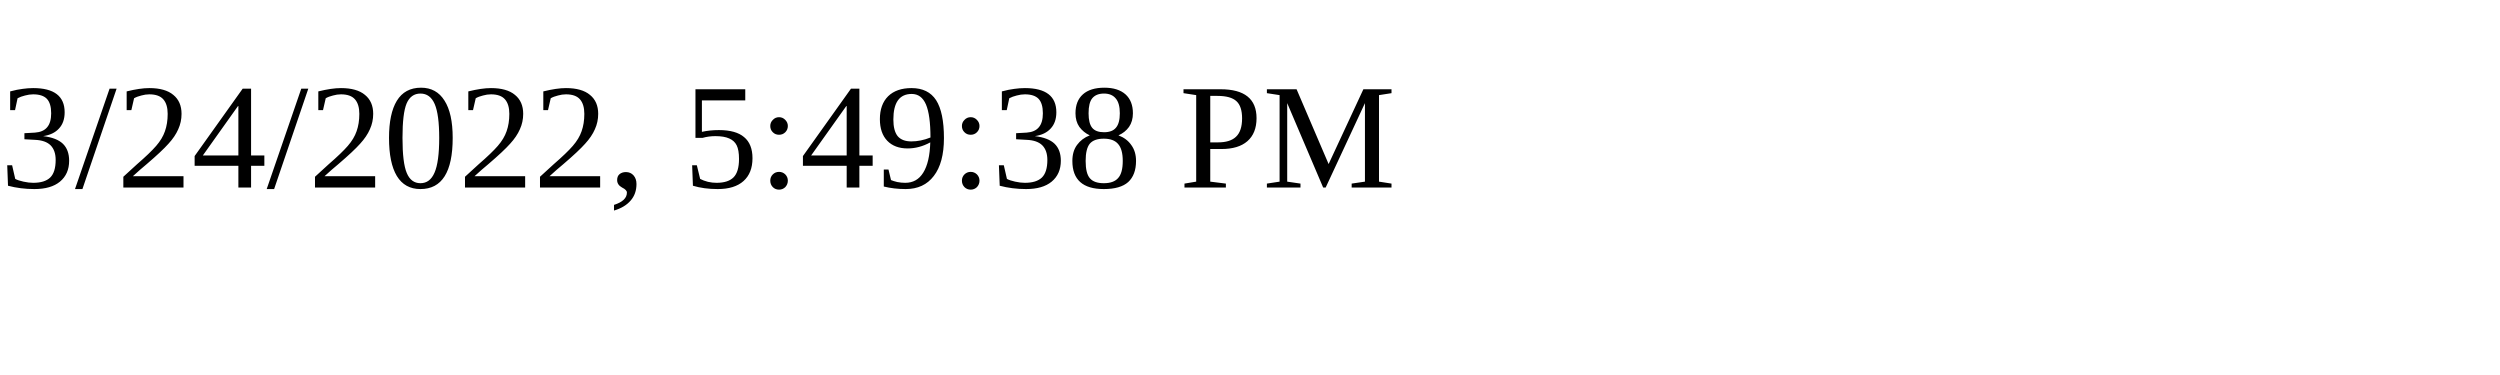
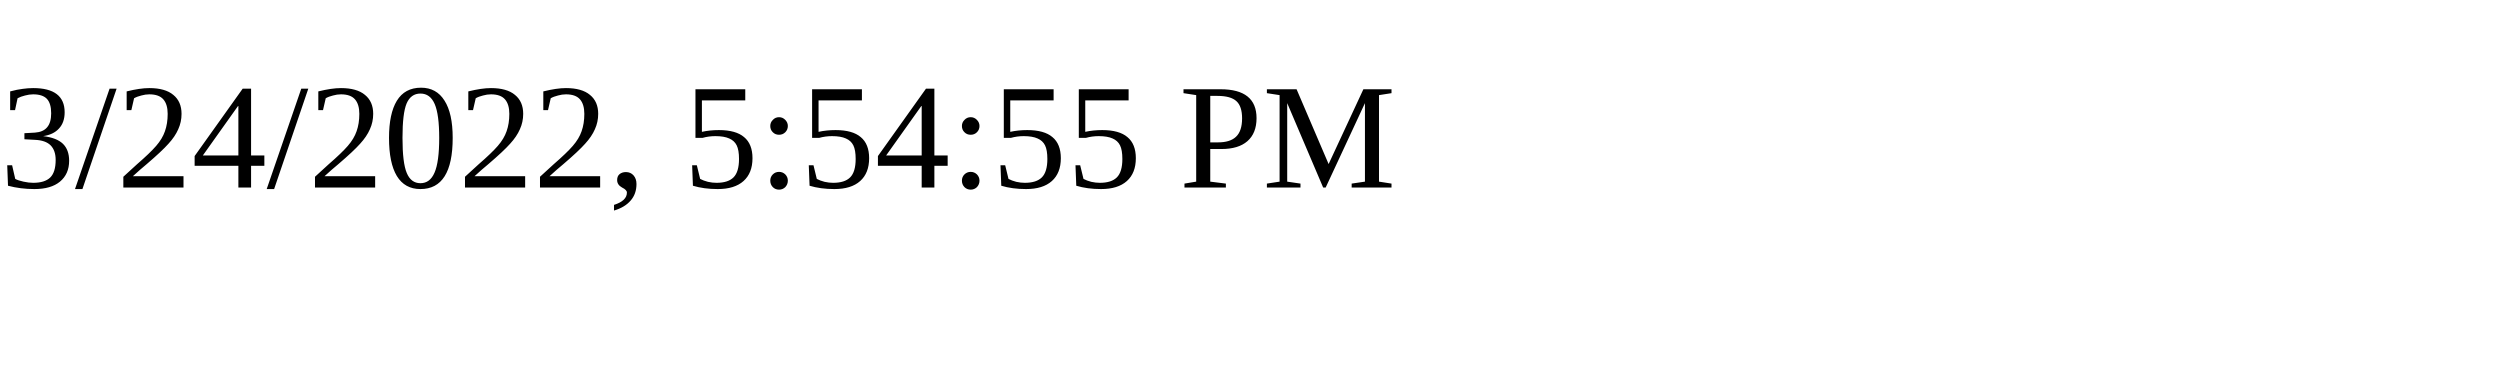
<svg xmlns="http://www.w3.org/2000/svg" height="30" width="200">
-   <text x="0" y="15">3/24/2022, 5:49:38 PM</text>
+   <text x="0" y="15">3/24/2022, 5:54:55 PM</text>
</svg>
